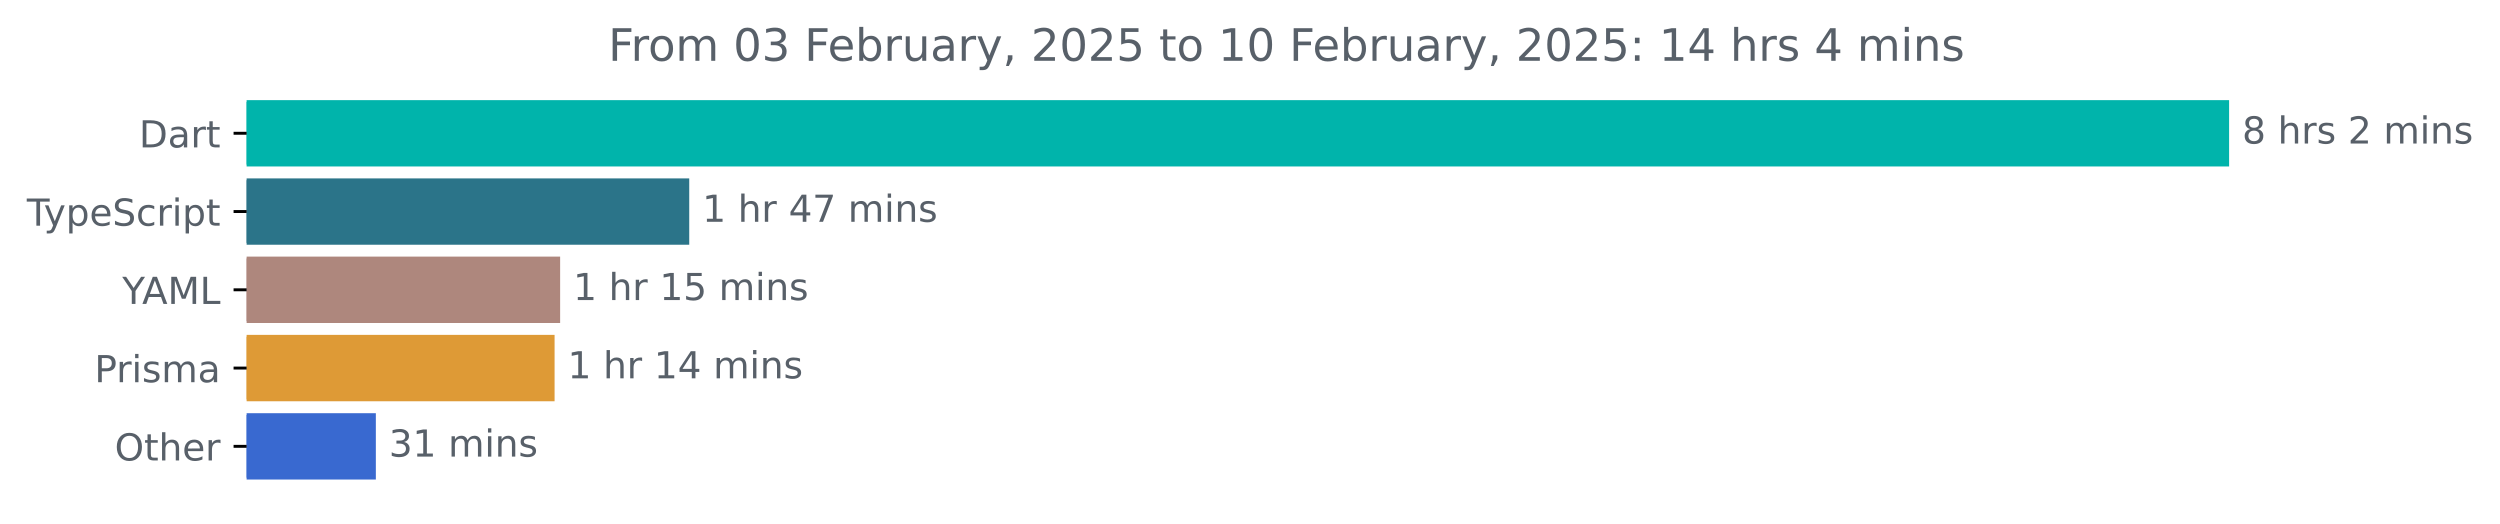
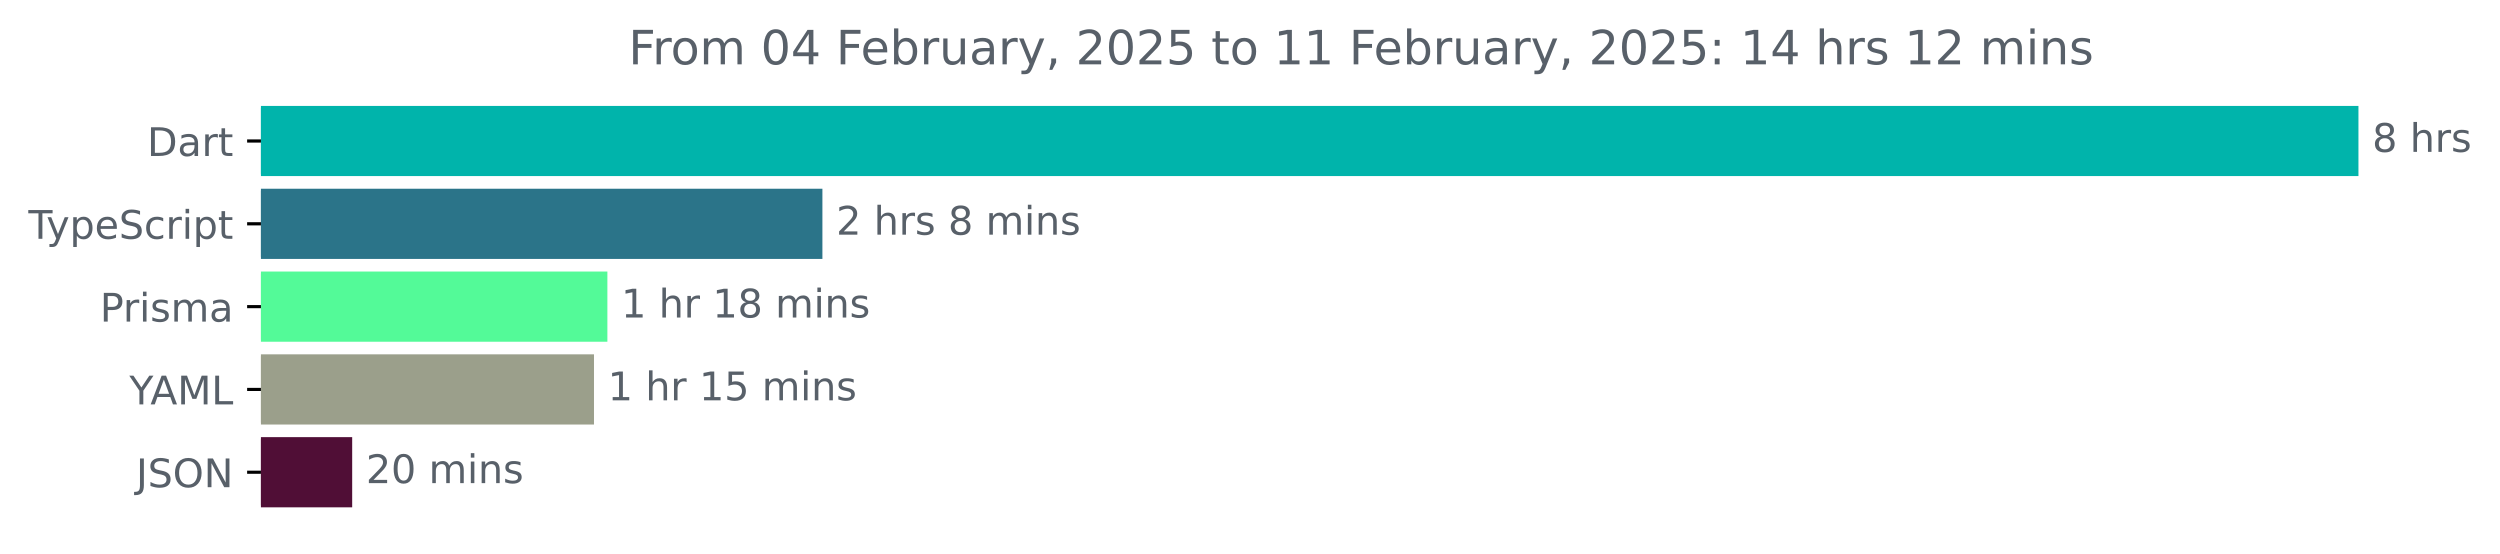
- <svg xmlns="http://www.w3.org/2000/svg" xmlns:xlink="http://www.w3.org/1999/xlink" width="670.782pt" height="140.398pt" viewBox="0 0 670.782 140.398" version="1.1">
+ <svg xmlns="http://www.w3.org/2000/svg" xmlns:xlink="http://www.w3.org/1999/xlink" width="633.997pt" height="140.398pt" viewBox="0 0 633.997 140.398" version="1.1">
  <defs>
    <style type="text/css">*{stroke-linejoin: round; stroke-linecap: butt}</style>
  </defs>
  <g id="figure_1">
    <g id="patch_1">
-       <path d="M -0 140.398  L 670.782 140.398  L 670.782 0  L -0 0  L -0 140.398  z " style="fill: none" />
+       <path d="M -0 140.398  L 633.997 140.398  L 633.997 0  L -0 0  L -0 140.398  z " style="fill: none" />
    </g>
    <g id="axes_1">
      <g id="patch_2">
-         <path d="M 66.17 27.358  L 597.599 27.358  L 597.599 44.158  L 66.17 44.158  z " clip-path="url(#pf883495a2e)" style="fill: #00b4ab; stroke: #00b4ab; stroke-linejoin: miter" />
+         <path d="M 66.17 27.358  L 597.599 27.358  L 597.599 44.158  L 66.17 44.158  z " clip-path="url(#p318961f630)" style="fill: #00b4ab; stroke: #00b4ab; stroke-linejoin: miter" />
      </g>
      <g id="patch_3">
-         <path d="M 66.17 48.358  L 184.431 48.358  L 184.431 65.158  L 66.17 65.158  z " clip-path="url(#pf883495a2e)" style="fill: #2b7489; stroke: #2b7489; stroke-linejoin: miter" />
+         <path d="M 66.17 48.358  L 208.061 48.358  L 208.061 65.158  L 66.17 65.158  z " clip-path="url(#p318961f630)" style="fill: #2b7489; stroke: #2b7489; stroke-linejoin: miter" />
      </g>
      <g id="patch_4">
-         <path d="M 66.17 69.358  L 149.791 69.358  L 149.791 86.158  L 66.17 86.158  z " clip-path="url(#pf883495a2e)" style="fill: #ae877d; stroke: #ae877d; stroke-linejoin: miter" />
+         <path d="M 66.17 69.358  L 153.531 69.358  L 153.531 86.158  L 66.17 86.158  z " clip-path="url(#p318961f630)" style="fill: #53fa98; stroke: #53fa98; stroke-linejoin: miter" />
      </g>
      <g id="patch_5">
-         <path d="M 66.17 90.358  L 148.301 90.358  L 148.301 107.158  L 66.17 107.158  z " clip-path="url(#pf883495a2e)" style="fill: #de9a36; stroke: #de9a36; stroke-linejoin: miter" />
+         <path d="M 66.17 90.358  L 150.135 90.358  L 150.135 107.158  L 66.17 107.158  z " clip-path="url(#p318961f630)" style="fill: #9b9f8b; stroke: #9b9f8b; stroke-linejoin: miter" />
      </g>
      <g id="patch_6">
-         <path d="M 66.17 111.358  L 100.345 111.358  L 100.345 128.158  L 66.17 128.158  z " clip-path="url(#pf883495a2e)" style="fill: #3969d0; stroke: #3969d0; stroke-linejoin: miter" />
+         <path d="M 66.17 111.358  L 88.812 111.358  L 88.812 128.158  L 66.17 128.158  z " clip-path="url(#p318961f630)" style="fill: #500e36; stroke: #500e36; stroke-linejoin: miter" />
      </g>
      <g id="matplotlib.axis_1" />
      <g id="matplotlib.axis_2">
        <g id="ytick_1">
          <g id="line2d_1">
            <defs>
-               <path id="mba58074442" d="M 0 0  L -3.5 0  " style="stroke: #000000; stroke-width: 0.8" />
+               <path id="mdbf3f18fa1" d="M 0 0  L -3.5 0  " style="stroke: #000000; stroke-width: 0.8" />
            </defs>
            <g>
-               <use xlink:href="#mba58074442" x="66.17" y="35.758" style="stroke: #000000; stroke-width: 0.8" />
+               <use xlink:href="#mdbf3f18fa1" x="66.17" y="35.758" style="stroke: #000000; stroke-width: 0.8" />
            </g>
          </g>
          <g id="text_1">
            <g style="fill: #586069" transform="translate(37.31094 39.55734) scale(0.1 -0.1)">
              <defs>
                <path id="DejaVuSans-44" d="M 1259 4147  L 1259 519  L 2022 519  Q 2988 519 3436 956  Q 3884 1394 3884 2338  Q 3884 3275 3436 3711  Q 2988 4147 2022 4147  L 1259 4147  z M 628 4666  L 1925 4666  Q 3281 4666 3915 4102  Q 4550 3538 4550 2338  Q 4550 1131 3912 565  Q 3275 0 1925 0  L 628 0  L 628 4666  z " transform="scale(0.015625)" />
                <path id="DejaVuSans-61" d="M 2194 1759  Q 1497 1759 1228 1600  Q 959 1441 959 1056  Q 959 750 1161 570  Q 1363 391 1709 391  Q 2188 391 2477 730  Q 2766 1069 2766 1631  L 2766 1759  L 2194 1759  z M 3341 1997  L 3341 0  L 2766 0  L 2766 531  Q 2569 213 2275 61  Q 1981 -91 1556 -91  Q 1019 -91 701 211  Q 384 513 384 1019  Q 384 1609 779 1909  Q 1175 2209 1959 2209  L 2766 2209  L 2766 2266  Q 2766 2663 2505 2880  Q 2244 3097 1772 3097  Q 1472 3097 1187 3025  Q 903 2953 641 2809  L 641 3341  Q 956 3463 1253 3523  Q 1550 3584 1831 3584  Q 2591 3584 2966 3190  Q 3341 2797 3341 1997  z " transform="scale(0.015625)" />
                <path id="DejaVuSans-72" d="M 2631 2963  Q 2534 3019 2420 3045  Q 2306 3072 2169 3072  Q 1681 3072 1420 2755  Q 1159 2438 1159 1844  L 1159 0  L 581 0  L 581 3500  L 1159 3500  L 1159 2956  Q 1341 3275 1631 3429  Q 1922 3584 2338 3584  Q 2397 3584 2469 3576  Q 2541 3569 2628 3553  L 2631 2963  z " transform="scale(0.015625)" />
                <path id="DejaVuSans-74" d="M 1172 4494  L 1172 3500  L 2356 3500  L 2356 3053  L 1172 3053  L 1172 1153  Q 1172 725 1289 603  Q 1406 481 1766 481  L 2356 481  L 2356 0  L 1766 0  Q 1100 0 847 248  Q 594 497 594 1153  L 594 3053  L 172 3053  L 172 3500  L 594 3500  L 594 4494  L 1172 4494  z " transform="scale(0.015625)" />
              </defs>
              <use xlink:href="#DejaVuSans-44" />
              <use xlink:href="#DejaVuSans-61" x="77.002" />
              <use xlink:href="#DejaVuSans-72" x="138.281" />
              <use xlink:href="#DejaVuSans-74" x="179.395" />
            </g>
          </g>
        </g>
        <g id="ytick_2">
          <g id="line2d_2">
            <g>
-               <use xlink:href="#mba58074442" x="66.17" y="56.758" style="stroke: #000000; stroke-width: 0.8" />
+               <use xlink:href="#mdbf3f18fa1" x="66.17" y="56.758" style="stroke: #000000; stroke-width: 0.8" />
            </g>
          </g>
          <g id="text_2">
            <g style="fill: #586069" transform="translate(7.2 60.55734) scale(0.1 -0.1)">
              <defs>
                <path id="DejaVuSans-54" d="M -19 4666  L 3928 4666  L 3928 4134  L 2272 4134  L 2272 0  L 1638 0  L 1638 4134  L -19 4134  L -19 4666  z " transform="scale(0.015625)" />
                <path id="DejaVuSans-79" d="M 2059 -325  Q 1816 -950 1584 -1140  Q 1353 -1331 966 -1331  L 506 -1331  L 506 -850  L 844 -850  Q 1081 -850 1212 -737  Q 1344 -625 1503 -206  L 1606 56  L 191 3500  L 800 3500  L 1894 763  L 2988 3500  L 3597 3500  L 2059 -325  z " transform="scale(0.015625)" />
                <path id="DejaVuSans-70" d="M 1159 525  L 1159 -1331  L 581 -1331  L 581 3500  L 1159 3500  L 1159 2969  Q 1341 3281 1617 3432  Q 1894 3584 2278 3584  Q 2916 3584 3314 3078  Q 3713 2572 3713 1747  Q 3713 922 3314 415  Q 2916 -91 2278 -91  Q 1894 -91 1617 61  Q 1341 213 1159 525  z M 3116 1747  Q 3116 2381 2855 2742  Q 2594 3103 2138 3103  Q 1681 3103 1420 2742  Q 1159 2381 1159 1747  Q 1159 1113 1420 752  Q 1681 391 2138 391  Q 2594 391 2855 752  Q 3116 1113 3116 1747  z " transform="scale(0.015625)" />
                <path id="DejaVuSans-65" d="M 3597 1894  L 3597 1613  L 953 1613  Q 991 1019 1311 708  Q 1631 397 2203 397  Q 2534 397 2845 478  Q 3156 559 3463 722  L 3463 178  Q 3153 47 2828 -22  Q 2503 -91 2169 -91  Q 1331 -91 842 396  Q 353 884 353 1716  Q 353 2575 817 3079  Q 1281 3584 2069 3584  Q 2775 3584 3186 3129  Q 3597 2675 3597 1894  z M 3022 2063  Q 3016 2534 2758 2815  Q 2500 3097 2075 3097  Q 1594 3097 1305 2825  Q 1016 2553 972 2059  L 3022 2063  z " transform="scale(0.015625)" />
                <path id="DejaVuSans-53" d="M 3425 4513  L 3425 3897  Q 3066 4069 2747 4153  Q 2428 4238 2131 4238  Q 1616 4238 1336 4038  Q 1056 3838 1056 3469  Q 1056 3159 1242 3001  Q 1428 2844 1947 2747  L 2328 2669  Q 3034 2534 3370 2195  Q 3706 1856 3706 1288  Q 3706 609 3251 259  Q 2797 -91 1919 -91  Q 1588 -91 1214 -16  Q 841 59 441 206  L 441 856  Q 825 641 1194 531  Q 1563 422 1919 422  Q 2459 422 2753 634  Q 3047 847 3047 1241  Q 3047 1584 2836 1778  Q 2625 1972 2144 2069  L 1759 2144  Q 1053 2284 737 2584  Q 422 2884 422 3419  Q 422 4038 858 4394  Q 1294 4750 2059 4750  Q 2388 4750 2728 4690  Q 3069 4631 3425 4513  z " transform="scale(0.015625)" />
                <path id="DejaVuSans-63" d="M 3122 3366  L 3122 2828  Q 2878 2963 2633 3030  Q 2388 3097 2138 3097  Q 1578 3097 1268 2742  Q 959 2388 959 1747  Q 959 1106 1268 751  Q 1578 397 2138 397  Q 2388 397 2633 464  Q 2878 531 3122 666  L 3122 134  Q 2881 22 2623 -34  Q 2366 -91 2075 -91  Q 1284 -91 818 406  Q 353 903 353 1747  Q 353 2603 823 3093  Q 1294 3584 2113 3584  Q 2378 3584 2631 3529  Q 2884 3475 3122 3366  z " transform="scale(0.015625)" />
                <path id="DejaVuSans-69" d="M 603 3500  L 1178 3500  L 1178 0  L 603 0  L 603 3500  z M 603 4863  L 1178 4863  L 1178 4134  L 603 4134  L 603 4863  z " transform="scale(0.015625)" />
              </defs>
              <use xlink:href="#DejaVuSans-54" />
              <use xlink:href="#DejaVuSans-79" x="45.459" />
              <use xlink:href="#DejaVuSans-70" x="104.639" />
              <use xlink:href="#DejaVuSans-65" x="168.115" />
              <use xlink:href="#DejaVuSans-53" x="229.639" />
              <use xlink:href="#DejaVuSans-63" x="293.115" />
              <use xlink:href="#DejaVuSans-72" x="348.096" />
              <use xlink:href="#DejaVuSans-69" x="389.209" />
              <use xlink:href="#DejaVuSans-70" x="416.992" />
              <use xlink:href="#DejaVuSans-74" x="480.469" />
            </g>
          </g>
        </g>
        <g id="ytick_3">
          <g id="line2d_3">
            <g>
-               <use xlink:href="#mba58074442" x="66.17" y="77.758" style="stroke: #000000; stroke-width: 0.8" />
+               <use xlink:href="#mdbf3f18fa1" x="66.17" y="77.758" style="stroke: #000000; stroke-width: 0.8" />
            </g>
          </g>
          <g id="text_3">
-             <g style="fill: #586069" transform="translate(32.79688 81.55734) scale(0.1 -0.1)">
-               <defs>
-                 <path id="DejaVuSans-59" d="M -13 4666  L 666 4666  L 1959 2747  L 3244 4666  L 3922 4666  L 2272 2222  L 2272 0  L 1638 0  L 1638 2222  L -13 4666  z " transform="scale(0.015625)" />
-                 <path id="DejaVuSans-41" d="M 2188 4044  L 1331 1722  L 3047 1722  L 2188 4044  z M 1831 4666  L 2547 4666  L 4325 0  L 3669 0  L 3244 1197  L 1141 1197  L 716 0  L 50 0  L 1831 4666  z " transform="scale(0.015625)" />
-                 <path id="DejaVuSans-4d" d="M 628 4666  L 1569 4666  L 2759 1491  L 3956 4666  L 4897 4666  L 4897 0  L 4281 0  L 4281 4097  L 3078 897  L 2444 897  L 1241 4097  L 1241 0  L 628 0  L 628 4666  z " transform="scale(0.015625)" />
-                 <path id="DejaVuSans-4c" d="M 628 4666  L 1259 4666  L 1259 531  L 3531 531  L 3531 0  L 628 0  L 628 4666  z " transform="scale(0.015625)" />
-               </defs>
-               <use xlink:href="#DejaVuSans-59" />
-               <use xlink:href="#DejaVuSans-41" x="53.334" />
-               <use xlink:href="#DejaVuSans-4d" x="121.742" />
-               <use xlink:href="#DejaVuSans-4c" x="208.021" />
-             </g>
-           </g>
-         </g>
-         <g id="ytick_4">
-           <g id="line2d_4">
-             <g>
-               <use xlink:href="#mba58074442" x="66.17" y="98.758" style="stroke: #000000; stroke-width: 0.8" />
-             </g>
-           </g>
-           <g id="text_4">
-             <g style="fill: #586069" transform="translate(25.34844 102.5573) scale(0.1 -0.1)">
+             <g style="fill: #586069" transform="translate(25.34844 81.55734) scale(0.1 -0.1)">
              <defs>
                <path id="DejaVuSans-50" d="M 1259 4147  L 1259 2394  L 2053 2394  Q 2494 2394 2734 2622  Q 2975 2850 2975 3272  Q 2975 3691 2734 3919  Q 2494 4147 2053 4147  L 1259 4147  z M 628 4666  L 2053 4666  Q 2838 4666 3239 4311  Q 3641 3956 3641 3272  Q 3641 2581 3239 2228  Q 2838 1875 2053 1875  L 1259 1875  L 1259 0  L 628 0  L 628 4666  z " transform="scale(0.015625)" />
                <path id="DejaVuSans-73" d="M 2834 3397  L 2834 2853  Q 2591 2978 2328 3040  Q 2066 3103 1784 3103  Q 1356 3103 1142 2972  Q 928 2841 928 2578  Q 928 2378 1081 2264  Q 1234 2150 1697 2047  L 1894 2003  Q 2506 1872 2764 1633  Q 3022 1394 3022 966  Q 3022 478 2636 193  Q 2250 -91 1575 -91  Q 1294 -91 989 -36  Q 684 19 347 128  L 347 722  Q 666 556 975 473  Q 1284 391 1588 391  Q 1994 391 2212 530  Q 2431 669 2431 922  Q 2431 1156 2273 1281  Q 2116 1406 1581 1522  L 1381 1569  Q 847 1681 609 1914  Q 372 2147 372 2553  Q 372 3047 722 3315  Q 1072 3584 1716 3584  Q 2034 3584 2315 3537  Q 2597 3491 2834 3397  z " transform="scale(0.015625)" />
                <path id="DejaVuSans-6d" d="M 3328 2828  Q 3544 3216 3844 3400  Q 4144 3584 4550 3584  Q 5097 3584 5394 3201  Q 5691 2819 5691 2113  L 5691 0  L 5113 0  L 5113 2094  Q 5113 2597 4934 2840  Q 4756 3084 4391 3084  Q 3944 3084 3684 2787  Q 3425 2491 3425 1978  L 3425 0  L 2847 0  L 2847 2094  Q 2847 2600 2669 2842  Q 2491 3084 2119 3084  Q 1678 3084 1418 2786  Q 1159 2488 1159 1978  L 1159 0  L 581 0  L 581 3500  L 1159 3500  L 1159 2956  Q 1356 3278 1631 3431  Q 1906 3584 2284 3584  Q 2666 3584 2933 3390  Q 3200 3197 3328 2828  z " transform="scale(0.015625)" />
              </defs>
              <use xlink:href="#DejaVuSans-50" />
              <use xlink:href="#DejaVuSans-72" x="58.553" />
              <use xlink:href="#DejaVuSans-69" x="99.666" />
              <use xlink:href="#DejaVuSans-73" x="127.449" />
              <use xlink:href="#DejaVuSans-6d" x="179.549" />
              <use xlink:href="#DejaVuSans-61" x="276.961" />
            </g>
          </g>
        </g>
+         <g id="ytick_4">
+           <g id="line2d_4">
+             <g>
+               <use xlink:href="#mdbf3f18fa1" x="66.17" y="98.758" style="stroke: #000000; stroke-width: 0.8" />
+             </g>
+           </g>
+           <g id="text_4">
+             <g style="fill: #586069" transform="translate(32.79688 102.5573) scale(0.1 -0.1)">
+               <defs>
+                 <path id="DejaVuSans-59" d="M -13 4666  L 666 4666  L 1959 2747  L 3244 4666  L 3922 4666  L 2272 2222  L 2272 0  L 1638 0  L 1638 2222  L -13 4666  z " transform="scale(0.015625)" />
+                 <path id="DejaVuSans-41" d="M 2188 4044  L 1331 1722  L 3047 1722  L 2188 4044  z M 1831 4666  L 2547 4666  L 4325 0  L 3669 0  L 3244 1197  L 1141 1197  L 716 0  L 50 0  L 1831 4666  z " transform="scale(0.015625)" />
+                 <path id="DejaVuSans-4d" d="M 628 4666  L 1569 4666  L 2759 1491  L 3956 4666  L 4897 4666  L 4897 0  L 4281 0  L 4281 4097  L 3078 897  L 2444 897  L 1241 4097  L 1241 0  L 628 0  L 628 4666  z " transform="scale(0.015625)" />
+                 <path id="DejaVuSans-4c" d="M 628 4666  L 1259 4666  L 1259 531  L 3531 531  L 3531 0  L 628 0  L 628 4666  z " transform="scale(0.015625)" />
+               </defs>
+               <use xlink:href="#DejaVuSans-59" />
+               <use xlink:href="#DejaVuSans-41" x="53.334" />
+               <use xlink:href="#DejaVuSans-4d" x="121.742" />
+               <use xlink:href="#DejaVuSans-4c" x="208.021" />
+             </g>
+           </g>
+         </g>
        <g id="ytick_5">
          <g id="line2d_5">
            <g>
-               <use xlink:href="#mba58074442" x="66.17" y="119.758" style="stroke: #000000; stroke-width: 0.8" />
+               <use xlink:href="#mdbf3f18fa1" x="66.17" y="119.758" style="stroke: #000000; stroke-width: 0.8" />
            </g>
          </g>
          <g id="text_5">
-             <g style="fill: #586069" transform="translate(30.77656 123.5573) scale(0.1 -0.1)">
-               <defs>
+             <g style="fill: #586069" transform="translate(34.51875 123.5573) scale(0.1 -0.1)">
+               <defs>
+                 <path id="DejaVuSans-4a" d="M 628 4666  L 1259 4666  L 1259 325  Q 1259 -519 939 -900  Q 619 -1281 -91 -1281  L -331 -1281  L -331 -750  L -134 -750  Q 284 -750 456 -515  Q 628 -281 628 325  L 628 4666  z " transform="scale(0.015625)" />
                <path id="DejaVuSans-4f" d="M 2522 4238  Q 1834 4238 1429 3725  Q 1025 3213 1025 2328  Q 1025 1447 1429 934  Q 1834 422 2522 422  Q 3209 422 3611 934  Q 4013 1447 4013 2328  Q 4013 3213 3611 3725  Q 3209 4238 2522 4238  z M 2522 4750  Q 3503 4750 4090 4092  Q 4678 3434 4678 2328  Q 4678 1225 4090 567  Q 3503 -91 2522 -91  Q 1538 -91 948 565  Q 359 1222 359 2328  Q 359 3434 948 4092  Q 1538 4750 2522 4750  z " transform="scale(0.015625)" />
-                 <path id="DejaVuSans-68" d="M 3513 2113  L 3513 0  L 2938 0  L 2938 2094  Q 2938 2591 2744 2837  Q 2550 3084 2163 3084  Q 1697 3084 1428 2787  Q 1159 2491 1159 1978  L 1159 0  L 581 0  L 581 4863  L 1159 4863  L 1159 2956  Q 1366 3272 1645 3428  Q 1925 3584 2291 3584  Q 2894 3584 3203 3211  Q 3513 2838 3513 2113  z " transform="scale(0.015625)" />
-               </defs>
-               <use xlink:href="#DejaVuSans-4f" />
-               <use xlink:href="#DejaVuSans-74" x="78.711" />
-               <use xlink:href="#DejaVuSans-68" x="117.92" />
-               <use xlink:href="#DejaVuSans-65" x="181.299" />
-               <use xlink:href="#DejaVuSans-72" x="242.822" />
+                 <path id="DejaVuSans-4e" d="M 628 4666  L 1478 4666  L 3547 763  L 3547 4666  L 4159 4666  L 4159 0  L 3309 0  L 1241 3903  L 1241 0  L 628 0  L 628 4666  z " transform="scale(0.015625)" />
+               </defs>
+               <use xlink:href="#DejaVuSans-4a" />
+               <use xlink:href="#DejaVuSans-53" x="29.492" />
+               <use xlink:href="#DejaVuSans-4f" x="92.969" />
+               <use xlink:href="#DejaVuSans-4e" x="171.68" />
            </g>
          </g>
        </g>
      </g>
      <g id="text_6">
        <g style="fill: #586069" transform="translate(601.5989 38.5175) scale(0.1 -0.1)">
          <defs>
            <path id="DejaVuSans-38" d="M 2034 2216  Q 1584 2216 1326 1975  Q 1069 1734 1069 1313  Q 1069 891 1326 650  Q 1584 409 2034 409  Q 2484 409 2743 651  Q 3003 894 3003 1313  Q 3003 1734 2745 1975  Q 2488 2216 2034 2216  z M 1403 2484  Q 997 2584 770 2862  Q 544 3141 544 3541  Q 544 4100 942 4425  Q 1341 4750 2034 4750  Q 2731 4750 3128 4425  Q 3525 4100 3525 3541  Q 3525 3141 3298 2862  Q 3072 2584 2669 2484  Q 3125 2378 3379 2068  Q 3634 1759 3634 1313  Q 3634 634 3220 271  Q 2806 -91 2034 -91  Q 1263 -91 848 271  Q 434 634 434 1313  Q 434 1759 690 2068  Q 947 2378 1403 2484  z M 1172 3481  Q 1172 3119 1398 2916  Q 1625 2713 2034 2713  Q 2441 2713 2670 2916  Q 2900 3119 2900 3481  Q 2900 3844 2670 4047  Q 2441 4250 2034 4250  Q 1625 4250 1398 4047  Q 1172 3844 1172 3481  z " transform="scale(0.015625)" />
            <path id="DejaVuSans-20" transform="scale(0.015625)" />
-             <path id="DejaVuSans-32" d="M 1228 531  L 3431 531  L 3431 0  L 469 0  L 469 531  Q 828 903 1448 1529  Q 2069 2156 2228 2338  Q 2531 2678 2651 2914  Q 2772 3150 2772 3378  Q 2772 3750 2511 3984  Q 2250 4219 1831 4219  Q 1534 4219 1204 4116  Q 875 4013 500 3803  L 500 4441  Q 881 4594 1212 4672  Q 1544 4750 1819 4750  Q 2544 4750 2975 4387  Q 3406 4025 3406 3419  Q 3406 3131 3298 2873  Q 3191 2616 2906 2266  Q 2828 2175 2409 1742  Q 1991 1309 1228 531  z " transform="scale(0.015625)" />
-             <path id="DejaVuSans-6e" d="M 3513 2113  L 3513 0  L 2938 0  L 2938 2094  Q 2938 2591 2744 2837  Q 2550 3084 2163 3084  Q 1697 3084 1428 2787  Q 1159 2491 1159 1978  L 1159 0  L 581 0  L 581 3500  L 1159 3500  L 1159 2956  Q 1366 3272 1645 3428  Q 1925 3584 2291 3584  Q 2894 3584 3203 3211  Q 3513 2838 3513 2113  z " transform="scale(0.015625)" />
+             <path id="DejaVuSans-68" d="M 3513 2113  L 3513 0  L 2938 0  L 2938 2094  Q 2938 2591 2744 2837  Q 2550 3084 2163 3084  Q 1697 3084 1428 2787  Q 1159 2491 1159 1978  L 1159 0  L 581 0  L 581 4863  L 1159 4863  L 1159 2956  Q 1366 3272 1645 3428  Q 1925 3584 2291 3584  Q 2894 3584 3203 3211  Q 3513 2838 3513 2113  z " transform="scale(0.015625)" />
          </defs>
          <use xlink:href="#DejaVuSans-38" />
          <use xlink:href="#DejaVuSans-20" x="63.623" />
          <use xlink:href="#DejaVuSans-68" x="95.41" />
          <use xlink:href="#DejaVuSans-72" x="158.789" />
          <use xlink:href="#DejaVuSans-73" x="199.902" />
+         </g>
+       </g>
+       <g id="text_7">
+         <g style="fill: #586069" transform="translate(212.0607 59.5175) scale(0.1 -0.1)">
+           <defs>
+             <path id="DejaVuSans-32" d="M 1228 531  L 3431 531  L 3431 0  L 469 0  L 469 531  Q 828 903 1448 1529  Q 2069 2156 2228 2338  Q 2531 2678 2651 2914  Q 2772 3150 2772 3378  Q 2772 3750 2511 3984  Q 2250 4219 1831 4219  Q 1534 4219 1204 4116  Q 875 4013 500 3803  L 500 4441  Q 881 4594 1212 4672  Q 1544 4750 1819 4750  Q 2544 4750 2975 4387  Q 3406 4025 3406 3419  Q 3406 3131 3298 2873  Q 3191 2616 2906 2266  Q 2828 2175 2409 1742  Q 1991 1309 1228 531  z " transform="scale(0.015625)" />
+             <path id="DejaVuSans-6e" d="M 3513 2113  L 3513 0  L 2938 0  L 2938 2094  Q 2938 2591 2744 2837  Q 2550 3084 2163 3084  Q 1697 3084 1428 2787  Q 1159 2491 1159 1978  L 1159 0  L 581 0  L 581 3500  L 1159 3500  L 1159 2956  Q 1366 3272 1645 3428  Q 1925 3584 2291 3584  Q 2894 3584 3203 3211  Q 3513 2838 3513 2113  z " transform="scale(0.015625)" />
+           </defs>
+           <use xlink:href="#DejaVuSans-32" />
+           <use xlink:href="#DejaVuSans-20" x="63.623" />
+           <use xlink:href="#DejaVuSans-68" x="95.41" />
+           <use xlink:href="#DejaVuSans-72" x="158.789" />
+           <use xlink:href="#DejaVuSans-73" x="199.902" />
          <use xlink:href="#DejaVuSans-20" x="252.002" />
-           <use xlink:href="#DejaVuSans-32" x="283.789" />
+           <use xlink:href="#DejaVuSans-38" x="283.789" />
          <use xlink:href="#DejaVuSans-20" x="347.412" />
          <use xlink:href="#DejaVuSans-6d" x="379.199" />
          <use xlink:href="#DejaVuSans-69" x="476.611" />
          <use xlink:href="#DejaVuSans-6e" x="504.395" />
          <use xlink:href="#DejaVuSans-73" x="567.773" />
        </g>
      </g>
-       <g id="text_7">
-         <g style="fill: #586069" transform="translate(188.4311 59.5175) scale(0.1 -0.1)">
+       <g id="text_8">
+         <g style="fill: #586069" transform="translate(157.531 80.5175) scale(0.1 -0.1)">
          <defs>
            <path id="DejaVuSans-31" d="M 794 531  L 1825 531  L 1825 4091  L 703 3866  L 703 4441  L 1819 4666  L 2450 4666  L 2450 531  L 3481 531  L 3481 0  L 794 0  L 794 531  z " transform="scale(0.015625)" />
-             <path id="DejaVuSans-34" d="M 2419 4116  L 825 1625  L 2419 1625  L 2419 4116  z M 2253 4666  L 3047 4666  L 3047 1625  L 3713 1625  L 3713 1100  L 3047 1100  L 3047 0  L 2419 0  L 2419 1100  L 313 1100  L 313 1709  L 2253 4666  z " transform="scale(0.015625)" />
-             <path id="DejaVuSans-37" d="M 525 4666  L 3525 4666  L 3525 4397  L 1831 0  L 1172 0  L 2766 4134  L 525 4134  L 525 4666  z " transform="scale(0.015625)" />
          </defs>
          <use xlink:href="#DejaVuSans-31" />
          <use xlink:href="#DejaVuSans-20" x="63.623" />
          <use xlink:href="#DejaVuSans-68" x="95.41" />
          <use xlink:href="#DejaVuSans-72" x="158.789" />
          <use xlink:href="#DejaVuSans-20" x="199.902" />
-           <use xlink:href="#DejaVuSans-34" x="231.689" />
-           <use xlink:href="#DejaVuSans-37" x="295.312" />
+           <use xlink:href="#DejaVuSans-31" x="231.689" />
+           <use xlink:href="#DejaVuSans-38" x="295.312" />
          <use xlink:href="#DejaVuSans-20" x="358.936" />
          <use xlink:href="#DejaVuSans-6d" x="390.723" />
          <use xlink:href="#DejaVuSans-69" x="488.135" />
          <use xlink:href="#DejaVuSans-6e" x="515.918" />
          <use xlink:href="#DejaVuSans-73" x="579.297" />
        </g>
      </g>
-       <g id="text_8">
-         <g style="fill: #586069" transform="translate(153.7909 80.5175) scale(0.1 -0.1)">
+       <g id="text_9">
+         <g style="fill: #586069" transform="translate(154.1347 101.5175) scale(0.1 -0.1)">
          <defs>
            <path id="DejaVuSans-35" d="M 691 4666  L 3169 4666  L 3169 4134  L 1269 4134  L 1269 2991  Q 1406 3038 1543 3061  Q 1681 3084 1819 3084  Q 2600 3084 3056 2656  Q 3513 2228 3513 1497  Q 3513 744 3044 326  Q 2575 -91 1722 -91  Q 1428 -91 1123 -41  Q 819 9 494 109  L 494 744  Q 775 591 1075 516  Q 1375 441 1709 441  Q 2250 441 2565 725  Q 2881 1009 2881 1497  Q 2881 1984 2565 2268  Q 2250 2553 1709 2553  Q 1456 2553 1204 2497  Q 953 2441 691 2322  L 691 4666  z " transform="scale(0.015625)" />
          </defs>
          <use xlink:href="#DejaVuSans-31" />
          <use xlink:href="#DejaVuSans-20" x="63.623" />
          <use xlink:href="#DejaVuSans-68" x="95.41" />
          <use xlink:href="#DejaVuSans-72" x="158.789" />
          <use xlink:href="#DejaVuSans-20" x="199.902" />
          <use xlink:href="#DejaVuSans-31" x="231.689" />
          <use xlink:href="#DejaVuSans-35" x="295.312" />
          <use xlink:href="#DejaVuSans-20" x="358.936" />
          <use xlink:href="#DejaVuSans-6d" x="390.723" />
          <use xlink:href="#DejaVuSans-69" x="488.135" />
          <use xlink:href="#DejaVuSans-6e" x="515.918" />
          <use xlink:href="#DejaVuSans-73" x="579.297" />
        </g>
      </g>
-       <g id="text_9">
-         <g style="fill: #586069" transform="translate(152.301 101.5175) scale(0.1 -0.1)">
-           <use xlink:href="#DejaVuSans-31" />
-           <use xlink:href="#DejaVuSans-20" x="63.623" />
-           <use xlink:href="#DejaVuSans-68" x="95.41" />
-           <use xlink:href="#DejaVuSans-72" x="158.789" />
-           <use xlink:href="#DejaVuSans-20" x="199.902" />
-           <use xlink:href="#DejaVuSans-31" x="231.689" />
-           <use xlink:href="#DejaVuSans-34" x="295.312" />
-           <use xlink:href="#DejaVuSans-20" x="358.936" />
-           <use xlink:href="#DejaVuSans-6d" x="390.723" />
-           <use xlink:href="#DejaVuSans-69" x="488.135" />
-           <use xlink:href="#DejaVuSans-6e" x="515.918" />
-           <use xlink:href="#DejaVuSans-73" x="579.297" />
-         </g>
-       </g>
      <g id="text_10">
-         <g style="fill: #586069" transform="translate(104.3449 122.5175) scale(0.1 -0.1)">
-           <defs>
-             <path id="DejaVuSans-33" d="M 2597 2516  Q 3050 2419 3304 2112  Q 3559 1806 3559 1356  Q 3559 666 3084 287  Q 2609 -91 1734 -91  Q 1441 -91 1130 -33  Q 819 25 488 141  L 488 750  Q 750 597 1062 519  Q 1375 441 1716 441  Q 2309 441 2620 675  Q 2931 909 2931 1356  Q 2931 1769 2642 2001  Q 2353 2234 1838 2234  L 1294 2234  L 1294 2753  L 1863 2753  Q 2328 2753 2575 2939  Q 2822 3125 2822 3475  Q 2822 3834 2567 4026  Q 2313 4219 1838 4219  Q 1578 4219 1281 4162  Q 984 4106 628 3988  L 628 4550  Q 988 4650 1302 4700  Q 1616 4750 1894 4750  Q 2613 4750 3031 4423  Q 3450 4097 3450 3541  Q 3450 3153 3228 2886  Q 3006 2619 2597 2516  z " transform="scale(0.015625)" />
-           </defs>
-           <use xlink:href="#DejaVuSans-33" />
-           <use xlink:href="#DejaVuSans-31" x="63.623" />
+         <g style="fill: #586069" transform="translate(92.8124 122.5175) scale(0.1 -0.1)">
+           <defs>
+             <path id="DejaVuSans-30" d="M 2034 4250  Q 1547 4250 1301 3770  Q 1056 3291 1056 2328  Q 1056 1369 1301 889  Q 1547 409 2034 409  Q 2525 409 2770 889  Q 3016 1369 3016 2328  Q 3016 3291 2770 3770  Q 2525 4250 2034 4250  z M 2034 4750  Q 2819 4750 3233 4129  Q 3647 3509 3647 2328  Q 3647 1150 3233 529  Q 2819 -91 2034 -91  Q 1250 -91 836 529  Q 422 1150 422 2328  Q 422 3509 836 4129  Q 1250 4750 2034 4750  z " transform="scale(0.015625)" />
+           </defs>
+           <use xlink:href="#DejaVuSans-32" />
+           <use xlink:href="#DejaVuSans-30" x="63.623" />
          <use xlink:href="#DejaVuSans-20" x="127.246" />
          <use xlink:href="#DejaVuSans-6d" x="159.033" />
          <use xlink:href="#DejaVuSans-69" x="256.445" />
          <use xlink:href="#DejaVuSans-6e" x="284.229" />
          <use xlink:href="#DejaVuSans-73" x="347.607" />
        </g>
      </g>
      <g id="text_11">
-         <g style="fill: #586069" transform="translate(163.2053 16.31812) scale(0.12 -0.12)">
+         <g style="fill: #586069" transform="translate(159.3878 16.31812) scale(0.12 -0.12)">
          <defs>
            <path id="DejaVuSans-46" d="M 628 4666  L 3309 4666  L 3309 4134  L 1259 4134  L 1259 2759  L 3109 2759  L 3109 2228  L 1259 2228  L 1259 0  L 628 0  L 628 4666  z " transform="scale(0.015625)" />
            <path id="DejaVuSans-6f" d="M 1959 3097  Q 1497 3097 1228 2736  Q 959 2375 959 1747  Q 959 1119 1226 758  Q 1494 397 1959 397  Q 2419 397 2687 759  Q 2956 1122 2956 1747  Q 2956 2369 2687 2733  Q 2419 3097 1959 3097  z M 1959 3584  Q 2709 3584 3137 3096  Q 3566 2609 3566 1747  Q 3566 888 3137 398  Q 2709 -91 1959 -91  Q 1206 -91 779 398  Q 353 888 353 1747  Q 353 2609 779 3096  Q 1206 3584 1959 3584  z " transform="scale(0.015625)" />
-             <path id="DejaVuSans-30" d="M 2034 4250  Q 1547 4250 1301 3770  Q 1056 3291 1056 2328  Q 1056 1369 1301 889  Q 1547 409 2034 409  Q 2525 409 2770 889  Q 3016 1369 3016 2328  Q 3016 3291 2770 3770  Q 2525 4250 2034 4250  z M 2034 4750  Q 2819 4750 3233 4129  Q 3647 3509 3647 2328  Q 3647 1150 3233 529  Q 2819 -91 2034 -91  Q 1250 -91 836 529  Q 422 1150 422 2328  Q 422 3509 836 4129  Q 1250 4750 2034 4750  z " transform="scale(0.015625)" />
+             <path id="DejaVuSans-34" d="M 2419 4116  L 825 1625  L 2419 1625  L 2419 4116  z M 2253 4666  L 3047 4666  L 3047 1625  L 3713 1625  L 3713 1100  L 3047 1100  L 3047 0  L 2419 0  L 2419 1100  L 313 1100  L 313 1709  L 2253 4666  z " transform="scale(0.015625)" />
            <path id="DejaVuSans-62" d="M 3116 1747  Q 3116 2381 2855 2742  Q 2594 3103 2138 3103  Q 1681 3103 1420 2742  Q 1159 2381 1159 1747  Q 1159 1113 1420 752  Q 1681 391 2138 391  Q 2594 391 2855 752  Q 3116 1113 3116 1747  z M 1159 2969  Q 1341 3281 1617 3432  Q 1894 3584 2278 3584  Q 2916 3584 3314 3078  Q 3713 2572 3713 1747  Q 3713 922 3314 415  Q 2916 -91 2278 -91  Q 1894 -91 1617 61  Q 1341 213 1159 525  L 1159 0  L 581 0  L 581 4863  L 1159 4863  L 1159 2969  z " transform="scale(0.015625)" />
            <path id="DejaVuSans-75" d="M 544 1381  L 544 3500  L 1119 3500  L 1119 1403  Q 1119 906 1312 657  Q 1506 409 1894 409  Q 2359 409 2629 706  Q 2900 1003 2900 1516  L 2900 3500  L 3475 3500  L 3475 0  L 2900 0  L 2900 538  Q 2691 219 2414 64  Q 2138 -91 1772 -91  Q 1169 -91 856 284  Q 544 659 544 1381  z M 1991 3584  L 1991 3584  z " transform="scale(0.015625)" />
            <path id="DejaVuSans-2c" d="M 750 794  L 1409 794  L 1409 256  L 897 -744  L 494 -744  L 750 256  L 750 794  z " transform="scale(0.015625)" />
            <path id="DejaVuSans-3a" d="M 750 794  L 1409 794  L 1409 0  L 750 0  L 750 794  z M 750 3309  L 1409 3309  L 1409 2516  L 750 2516  L 750 3309  z " transform="scale(0.015625)" />
          </defs>
          <use xlink:href="#DejaVuSans-46" />
          <use xlink:href="#DejaVuSans-72" x="50.27" />
          <use xlink:href="#DejaVuSans-6f" x="89.133" />
          <use xlink:href="#DejaVuSans-6d" x="150.314" />
          <use xlink:href="#DejaVuSans-20" x="247.727" />
          <use xlink:href="#DejaVuSans-30" x="279.514" />
-           <use xlink:href="#DejaVuSans-33" x="343.137" />
+           <use xlink:href="#DejaVuSans-34" x="343.137" />
          <use xlink:href="#DejaVuSans-20" x="406.76" />
          <use xlink:href="#DejaVuSans-46" x="438.547" />
          <use xlink:href="#DejaVuSans-65" x="490.566" />
          <use xlink:href="#DejaVuSans-62" x="552.09" />
          <use xlink:href="#DejaVuSans-72" x="615.566" />
          <use xlink:href="#DejaVuSans-75" x="656.68" />
          <use xlink:href="#DejaVuSans-61" x="720.059" />
          <use xlink:href="#DejaVuSans-72" x="781.338" />
          <use xlink:href="#DejaVuSans-79" x="822.451" />
          <use xlink:href="#DejaVuSans-2c" x="881.631" />
          <use xlink:href="#DejaVuSans-20" x="913.418" />
          <use xlink:href="#DejaVuSans-32" x="945.205" />
          <use xlink:href="#DejaVuSans-30" x="1008.828" />
          <use xlink:href="#DejaVuSans-32" x="1072.451" />
          <use xlink:href="#DejaVuSans-35" x="1136.074" />
          <use xlink:href="#DejaVuSans-20" x="1199.697" />
          <use xlink:href="#DejaVuSans-74" x="1231.484" />
          <use xlink:href="#DejaVuSans-6f" x="1270.693" />
          <use xlink:href="#DejaVuSans-20" x="1331.875" />
          <use xlink:href="#DejaVuSans-31" x="1363.662" />
-           <use xlink:href="#DejaVuSans-30" x="1427.285" />
+           <use xlink:href="#DejaVuSans-31" x="1427.285" />
          <use xlink:href="#DejaVuSans-20" x="1490.908" />
          <use xlink:href="#DejaVuSans-46" x="1522.695" />
          <use xlink:href="#DejaVuSans-65" x="1574.715" />
          <use xlink:href="#DejaVuSans-62" x="1636.238" />
          <use xlink:href="#DejaVuSans-72" x="1699.715" />
          <use xlink:href="#DejaVuSans-75" x="1740.828" />
          <use xlink:href="#DejaVuSans-61" x="1804.207" />
          <use xlink:href="#DejaVuSans-72" x="1865.486" />
          <use xlink:href="#DejaVuSans-79" x="1906.6" />
          <use xlink:href="#DejaVuSans-2c" x="1965.779" />
          <use xlink:href="#DejaVuSans-20" x="1997.566" />
          <use xlink:href="#DejaVuSans-32" x="2029.354" />
          <use xlink:href="#DejaVuSans-30" x="2092.977" />
          <use xlink:href="#DejaVuSans-32" x="2156.6" />
          <use xlink:href="#DejaVuSans-35" x="2220.223" />
          <use xlink:href="#DejaVuSans-3a" x="2283.846" />
          <use xlink:href="#DejaVuSans-20" x="2317.537" />
          <use xlink:href="#DejaVuSans-31" x="2349.324" />
          <use xlink:href="#DejaVuSans-34" x="2412.947" />
          <use xlink:href="#DejaVuSans-20" x="2476.57" />
          <use xlink:href="#DejaVuSans-68" x="2508.357" />
          <use xlink:href="#DejaVuSans-72" x="2571.736" />
          <use xlink:href="#DejaVuSans-73" x="2612.85" />
          <use xlink:href="#DejaVuSans-20" x="2664.949" />
-           <use xlink:href="#DejaVuSans-34" x="2696.736" />
-           <use xlink:href="#DejaVuSans-20" x="2760.359" />
-           <use xlink:href="#DejaVuSans-6d" x="2792.146" />
-           <use xlink:href="#DejaVuSans-69" x="2889.559" />
-           <use xlink:href="#DejaVuSans-6e" x="2917.342" />
-           <use xlink:href="#DejaVuSans-73" x="2980.721" />
+           <use xlink:href="#DejaVuSans-31" x="2696.736" />
+           <use xlink:href="#DejaVuSans-32" x="2760.359" />
+           <use xlink:href="#DejaVuSans-20" x="2823.982" />
+           <use xlink:href="#DejaVuSans-6d" x="2855.77" />
+           <use xlink:href="#DejaVuSans-69" x="2953.182" />
+           <use xlink:href="#DejaVuSans-6e" x="2980.965" />
+           <use xlink:href="#DejaVuSans-73" x="3044.344" />
        </g>
      </g>
    </g>
  </g>
  <defs>
-     <clipPath id="pf883495a2e">
+     <clipPath id="p318961f630">
      <rect x="66.17" y="22.318" width="558" height="110.88" />
    </clipPath>
  </defs>
</svg>
